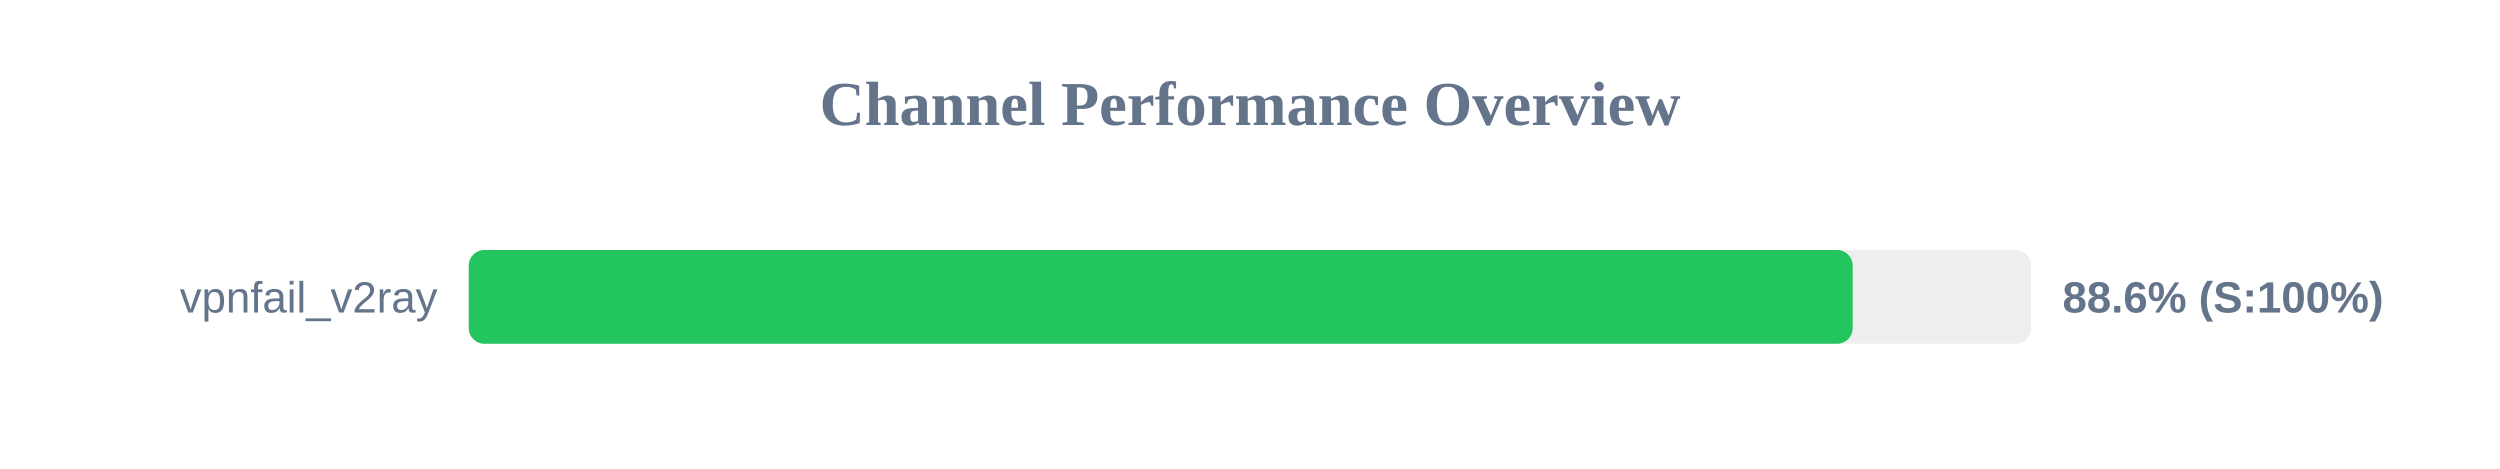
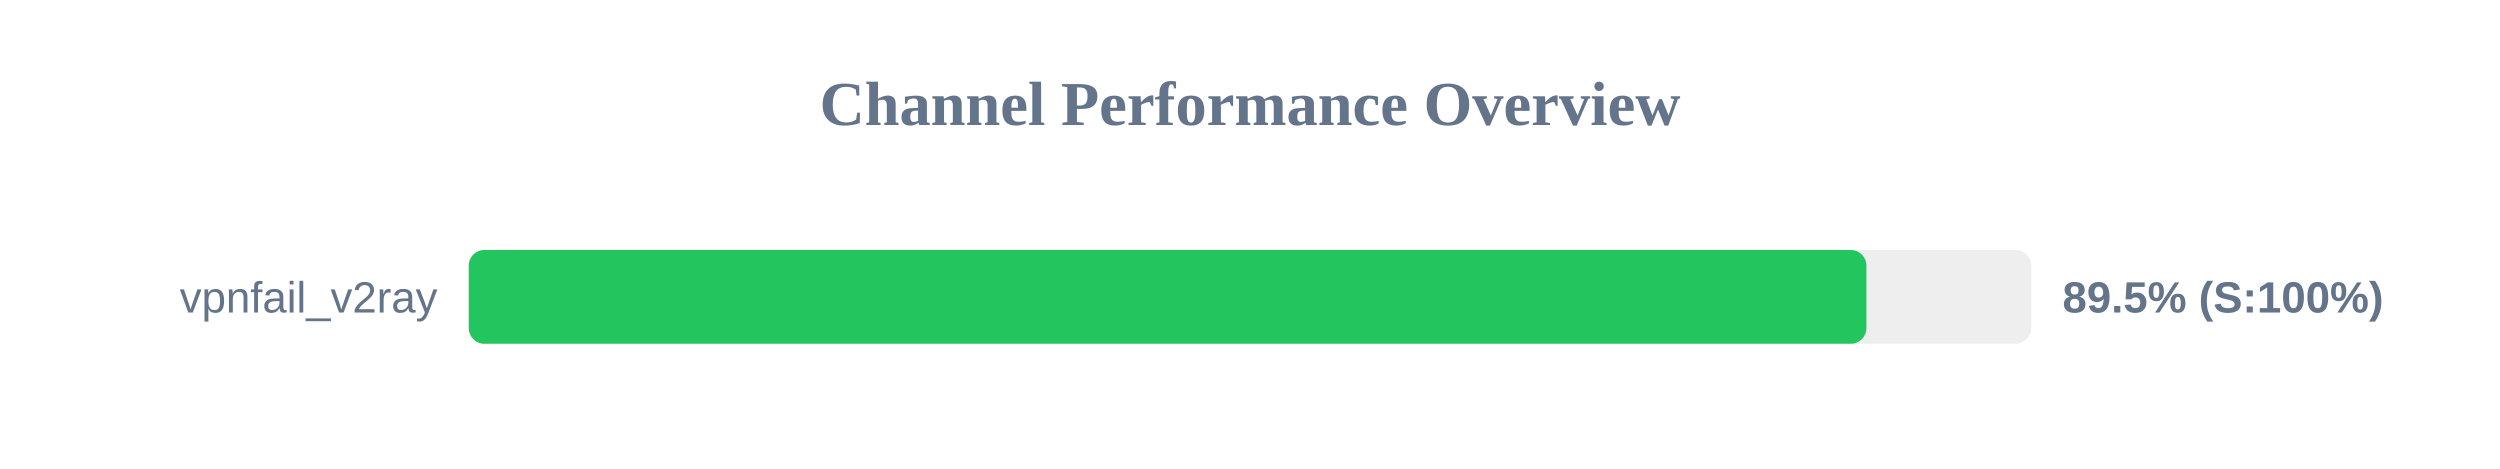
<svg xmlns="http://www.w3.org/2000/svg" width="800" height="150" version="1.1">
  <style>
        .row { font: 14px Arial; fill: #64748b; }
        .score { font: bold 14px Arial; fill: #64748b; }
    </style>
  <text x="400" y="40" text-anchor="middle" font-size="20px" font-weight="bold" fill="#64748b">Channel Performance Overview</text>
  <rect x="150" y="80" width="500" height="30" fill="#eee" rx="5" />
-   <rect x="150" y="80" width="442.85" height="30" fill="#22c55e" rx="5" />
+   <rect x="150" y="80" width="447.25" height="30" fill="#22c55e" rx="5" />
  <text x="140" y="100" text-anchor="end" class="row">vpnfail_v2ray</text>
-   <text x="660" y="100" text-anchor="start" class="score">88.6% (S:100%)</text>
+   <text x="660" y="100" text-anchor="start" class="score">89.5% (S:100%)</text>
</svg>
